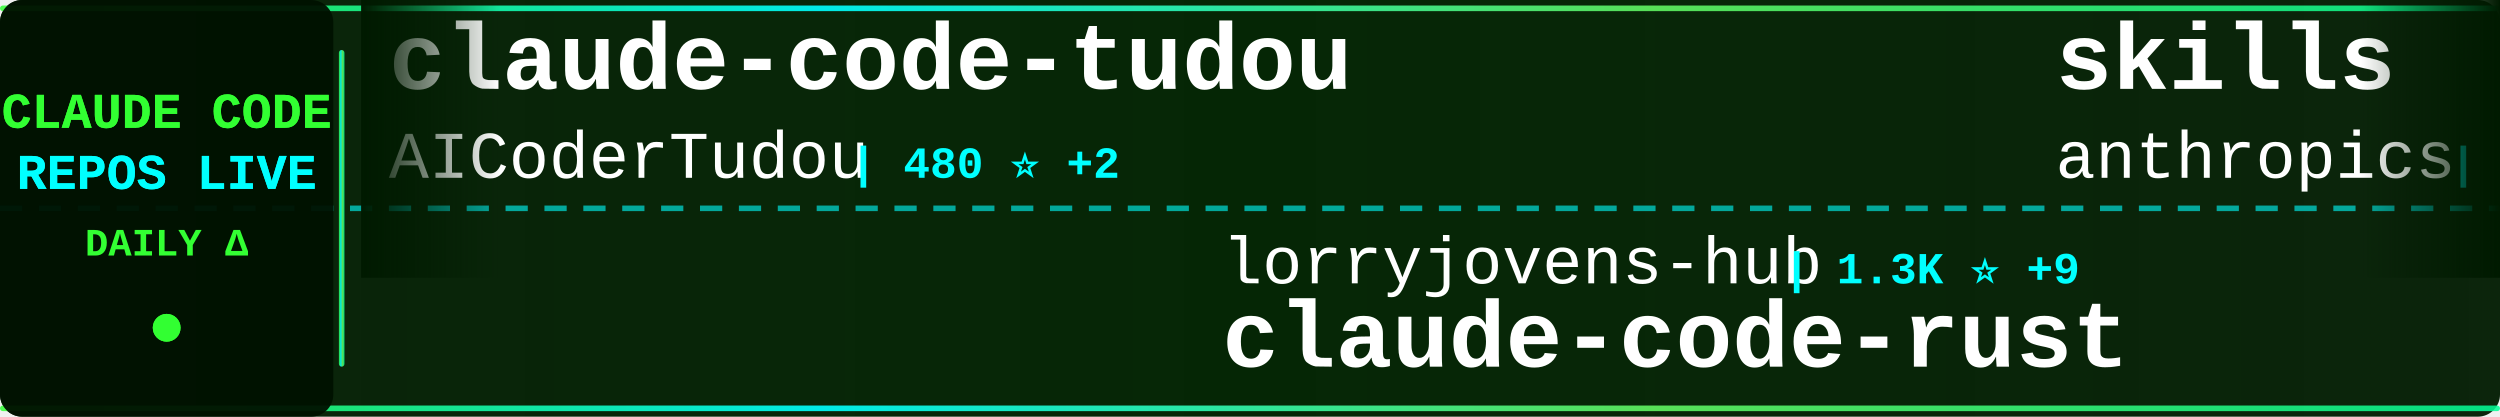
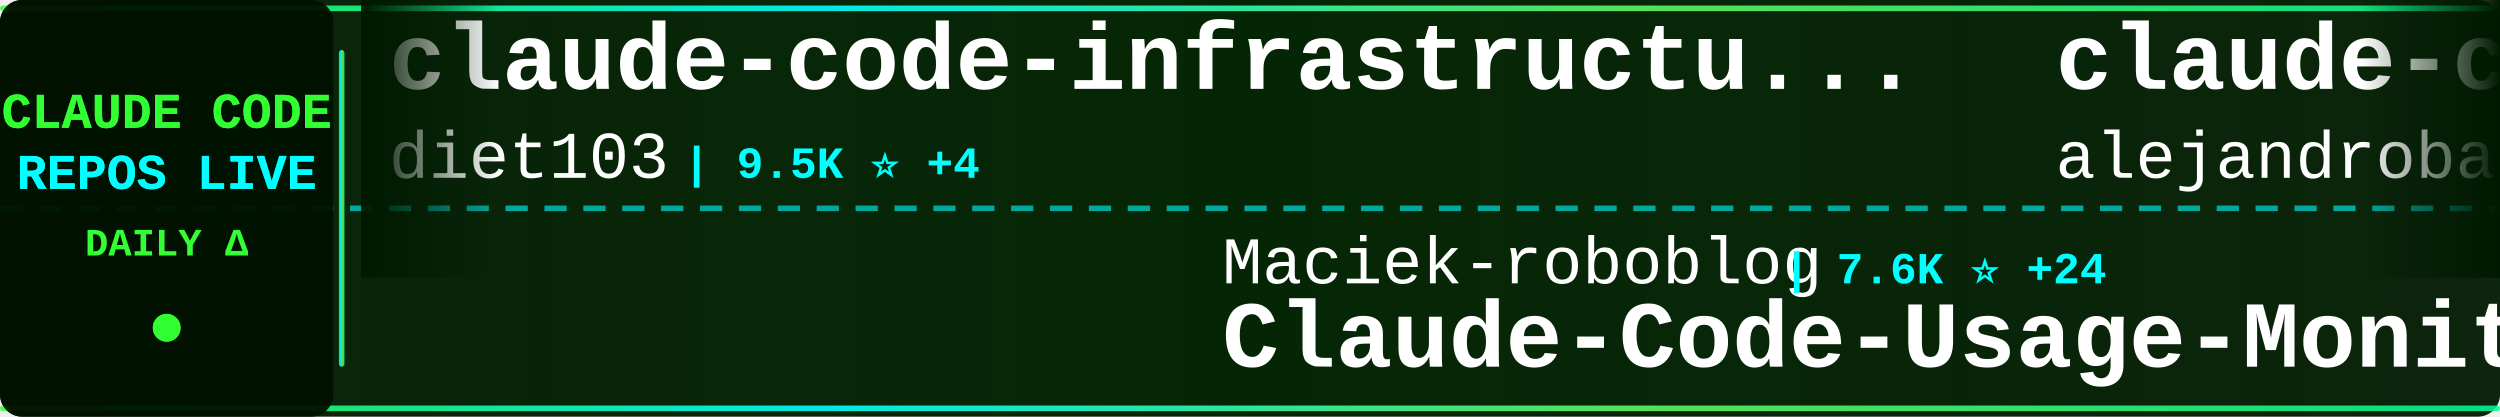
<svg xmlns="http://www.w3.org/2000/svg" width="900" height="150">
  <defs>
    <linearGradient id="tickerBg" x1="0%" y1="0%" x2="100%" y2="0%">
      <stop offset="0%" style="stop-color:#001a00;stop-opacity:0.95" />
      <stop offset="50%" style="stop-color:#002200;stop-opacity:0.98" />
      <stop offset="100%" style="stop-color:#001a00;stop-opacity:0.95" />
    </linearGradient>
    <linearGradient id="borderGrad" x1="0%" y1="0%" x2="100%" y2="0%">
      <stop offset="0%" style="stop-color:#33ff33;stop-opacity:0.85">
        <animate attributeName="stop-opacity" values="0.85;1;0.85" dur="2s" repeatCount="indefinite" />
      </stop>
      <stop offset="33%" style="stop-color:#00ffff;stop-opacity:0.9">
        <animate attributeName="stop-opacity" values="0.9;1;0.9" dur="2.2s" repeatCount="indefinite" />
      </stop>
      <stop offset="66%" style="stop-color:#66ff66;stop-opacity:0.85">
        <animate attributeName="stop-opacity" values="0.85;1;0.85" dur="1.8s" repeatCount="indefinite" />
      </stop>
      <stop offset="100%" style="stop-color:#00ff99;stop-opacity:0.85">
        <animate attributeName="stop-opacity" values="0.85;1;0.85" dur="2s" repeatCount="indefinite" />
      </stop>
    </linearGradient>
    <filter id="textGlow">
      <feGaussianBlur stdDeviation="0.1" result="coloredBlur" />
      <feMerge>
        <feMergeNode in="coloredBlur" />
        <feMergeNode in="SourceGraphic" />
      </feMerge>
    </filter>
    <filter id="metricGlow">
      <feGaussianBlur stdDeviation="0.2" result="coloredBlur" />
      <feMerge>
        <feMergeNode in="coloredBlur" />
        <feMergeNode in="SourceGraphic" />
      </feMerge>
    </filter>
    <linearGradient id="leftFade" x1="0%" y1="0%" x2="100%" y2="0%">
      <stop offset="0%" style="stop-color:#001a00;stop-opacity:1" />
      <stop offset="100%" style="stop-color:#001a00;stop-opacity:0" />
    </linearGradient>
    <linearGradient id="rightFade" x1="0%" y1="0%" x2="100%" y2="0%">
      <stop offset="0%" style="stop-color:#001a00;stop-opacity:0" />
      <stop offset="100%" style="stop-color:#001a00;stop-opacity:1" />
    </linearGradient>
  </defs>
  <rect width="900" height="150" fill="url(#tickerBg)" rx="8" />
  <rect x="0" y="2" width="900" height="2" fill="url(#borderGrad)" rx="1" />
  <rect x="0" y="146" width="900" height="2" fill="url(#borderGrad)" rx="1" />
  <line x1="0" y1="75" x2="900" y2="75" stroke="#00ffff" stroke-width="2" stroke-dasharray="8 6" opacity="0.6" />
  <rect x="0" y="0" width="120" height="150" fill="#001100" opacity="0.95" rx="8" />
  <text x="60" y="46" font-family="'Courier New', monospace" font-size="18" font-weight="bold" fill="#33ff33" text-anchor="middle" filter="url(#textGlow)">
    CLAUDE CODE
  </text>
  <text x="60" y="68" font-family="'Courier New', monospace" font-size="18" font-weight="bold" fill="#00ffff" text-anchor="middle" filter="url(#textGlow)">
    REPOS LIVE
  </text>
  <text x="60" y="92" font-family="'Courier New', monospace" font-size="14" font-weight="bold" fill="#33ff33" text-anchor="middle">
    DAILY Δ
  </text>
  <circle cx="60" cy="118" r="5" fill="#33ff33" filter="url(#metricGlow)">
    <animate attributeName="r" values="4;6;4" dur="1.5s" repeatCount="indefinite" />
    <animate attributeName="opacity" values="0.6;1;0.6" dur="1.5s" repeatCount="indefinite" />
  </circle>
  <rect x="122" y="18" width="2" height="114" fill="url(#borderGrad)" rx="1" />
  <clipPath id="tickerClip">
    <rect x="130" y="0" width="770" height="150" />
  </clipPath>
  <g clip-path="url(#tickerClip)">
    <g id="tickerItems">
      <animateTransform attributeName="transform" attributeType="XML" type="translate" from="0 0" to="-3000 0" dur="54s" repeatCount="indefinite" />
      <g transform="translate(0, 0)">
-         <text x="140" y="32" font-family="'Courier New', monospace" font-size="34" font-weight="bold" fill="#ffffff">claude-code-tudou</text>
-         <text x="140" y="64" font-family="'Courier New', monospace" font-size="24" font-weight="normal" fill="#ffffff" opacity="1.0">AICoderTudou</text>
-         <text x="306" y="64" font-family="'Courier New', monospace" font-size="16" font-weight="bold" fill="#00ffff"> | 480 ⭐ +2</text>
+         <text x="140" y="32" font-family="'Courier New', monospace" font-size="34" font-weight="bold" fill="#ffffff">claude-code-infrastructu...</text>
+         <text x="140" y="64" font-family="'Courier New', monospace" font-size="24" font-weight="normal" fill="#ffffff" opacity="1.0">diet103</text>
+         <text x="246" y="64" font-family="'Courier New', monospace" font-size="16" font-weight="bold" fill="#00ffff"> | 9.5K ⭐ +4</text>
      </g>
      <g transform="translate(300, 0)">
-         <text x="140" y="102" font-family="'Courier New', monospace" font-size="24" font-weight="normal" fill="#ffffff" opacity="1.0">lorryjovens-hub</text>
-         <text x="342" y="102" font-family="'Courier New', monospace" font-size="16" font-weight="bold" fill="#00ffff"> | 1.3K ⭐ +9</text>
-         <text x="140" y="132" font-family="'Courier New', monospace" font-size="34" font-weight="bold" fill="#ffffff">claude-code-rust</text>
+         <text x="140" y="102" font-family="'Courier New', monospace" font-size="24" font-weight="normal" fill="#ffffff" opacity="1.0">Maciek-roboblog</text>
+         <text x="342" y="102" font-family="'Courier New', monospace" font-size="16" font-weight="bold" fill="#00ffff"> | 7.6K ⭐ +24</text>
+         <text x="140" y="132" font-family="'Courier New', monospace" font-size="34" font-weight="bold" fill="#ffffff">Claude-Code-Usage-Monito...</text>
      </g>
      <g transform="translate(600, 0)">
-         <text x="140" y="32" font-family="'Courier New', monospace" font-size="34" font-weight="bold" fill="#ffffff">skills</text>
-         <text x="140" y="64" font-family="'Courier New', monospace" font-size="24" font-weight="normal" fill="#ffffff" opacity="1.0">anthropics</text>
-         <text x="282" y="64" font-family="'Courier New', monospace" font-size="16" font-weight="bold" fill="#00ffff"> | 117.8K ⭐ +737</text>
+         <text x="140" y="32" font-family="'Courier New', monospace" font-size="34" font-weight="bold" fill="#ffffff">claude-code-from-source</text>
+         <text x="140" y="64" font-family="'Courier New', monospace" font-size="24" font-weight="normal" fill="#ffffff" opacity="1.0">alejandrobalderas</text>
+         <text x="366" y="64" font-family="'Courier New', monospace" font-size="16" font-weight="bold" fill="#00ffff"> | 1.5K ⭐ +83</text>
      </g>
      <g transform="translate(900, 0)">
-         <text x="140" y="102" font-family="'Courier New', monospace" font-size="24" font-weight="normal" fill="#ffffff" opacity="1.0">huangserva</text>
-         <text x="282" y="102" font-family="'Courier New', monospace" font-size="16" font-weight="bold" fill="#00ffff"> | 552 ⭐ +1</text>
-         <text x="140" y="132" font-family="'Courier New', monospace" font-size="34" font-weight="bold" fill="#ffffff">claude-code-cli</text>
+         <text x="140" y="102" font-family="'Courier New', monospace" font-size="24" font-weight="normal" fill="#ffffff" opacity="1.0">kodu-ai</text>
+         <text x="246" y="102" font-family="'Courier New', monospace" font-size="16" font-weight="bold" fill="#00ffff"> | 5.3K ⭐</text>
+         <text x="140" y="132" font-family="'Courier New', monospace" font-size="34" font-weight="bold" fill="#ffffff">claude-coder</text>
      </g>
      <g transform="translate(1200, 0)">
-         <text x="140" y="32" font-family="'Courier New', monospace" font-size="34" font-weight="bold" fill="#ffffff">nanoclaw</text>
-         <text x="140" y="64" font-family="'Courier New', monospace" font-size="24" font-weight="normal" fill="#ffffff" opacity="1.0">qwibitai</text>
-         <text x="258" y="64" font-family="'Courier New', monospace" font-size="16" font-weight="bold" fill="#00ffff"> | 27.3K ⭐ +68</text>
+         <text x="140" y="32" font-family="'Courier New', monospace" font-size="34" font-weight="bold" fill="#ffffff">claude-code-hub</text>
+         <text x="140" y="64" font-family="'Courier New', monospace" font-size="24" font-weight="normal" fill="#ffffff" opacity="1.0">ding113</text>
+         <text x="246" y="64" font-family="'Courier New', monospace" font-size="16" font-weight="bold" fill="#00ffff"> | 2.5K ⭐ +27</text>
      </g>
      <g transform="translate(1500, 0)">
-         <text x="140" y="102" font-family="'Courier New', monospace" font-size="24" font-weight="normal" fill="#ffffff" opacity="1.0">Cranot</text>
-         <text x="234" y="102" font-family="'Courier New', monospace" font-size="16" font-weight="bold" fill="#00ffff"> | 2.6K ⭐ +5</text>
-         <text x="140" y="132" font-family="'Courier New', monospace" font-size="34" font-weight="bold" fill="#ffffff">claude-code-guide</text>
+         <text x="140" y="102" font-family="'Courier New', monospace" font-size="24" font-weight="normal" fill="#ffffff" opacity="1.0">Donchitos</text>
+         <text x="270" y="102" font-family="'Courier New', monospace" font-size="16" font-weight="bold" fill="#00ffff"> | 10.1K ⭐ +672</text>
+         <text x="140" y="132" font-family="'Courier New', monospace" font-size="34" font-weight="bold" fill="#ffffff">Claude-Code-Game-Studios</text>
      </g>
      <g transform="translate(1800, 0)">
-         <text x="140" y="32" font-family="'Courier New', monospace" font-size="34" font-weight="bold" fill="#ffffff">claude-code-source-build</text>
-         <text x="140" y="64" font-family="'Courier New', monospace" font-size="24" font-weight="normal" fill="#ffffff" opacity="1.0">andrew-kramer-inno</text>
-         <text x="378" y="64" font-family="'Courier New', monospace" font-size="16" font-weight="bold" fill="#00ffff"> | 567 ⭐ +1</text>
+         <text x="140" y="32" font-family="'Courier New', monospace" font-size="34" font-weight="bold" fill="#ffffff">ralph</text>
+         <text x="140" y="64" font-family="'Courier New', monospace" font-size="24" font-weight="normal" fill="#ffffff" opacity="1.0">snarktank</text>
+         <text x="270" y="64" font-family="'Courier New', monospace" font-size="16" font-weight="bold" fill="#00ffff"> | 16.9K ⭐ +153</text>
      </g>
      <g transform="translate(2100, 0)">
-         <text x="140" y="102" font-family="'Courier New', monospace" font-size="24" font-weight="normal" fill="#ffffff" opacity="1.0">hangsman</text>
-         <text x="258" y="102" font-family="'Courier New', monospace" font-size="16" font-weight="bold" fill="#00ffff"> | 753 ⭐ +1</text>
-         <text x="140" y="132" font-family="'Courier New', monospace" font-size="34" font-weight="bold" fill="#ffffff">claude-code-source</text>
+         <text x="140" y="102" font-family="'Courier New', monospace" font-size="24" font-weight="normal" fill="#ffffff" opacity="1.0">router-for-me</text>
+         <text x="318" y="102" font-family="'Courier New', monospace" font-size="16" font-weight="bold" fill="#00ffff"> | 26.3K ⭐ +288</text>
+         <text x="140" y="132" font-family="'Courier New', monospace" font-size="34" font-weight="bold" fill="#ffffff">CLIProxyAPI</text>
      </g>
      <g transform="translate(2400, 0)">
-         <text x="140" y="32" font-family="'Courier New', monospace" font-size="34" font-weight="bold" fill="#ffffff">claude-code-source</text>
-         <text x="140" y="64" font-family="'Courier New', monospace" font-size="24" font-weight="normal" fill="#ffffff" opacity="1.0">JrCx7scC</text>
-         <text x="258" y="64" font-family="'Courier New', monospace" font-size="16" font-weight="bold" fill="#00ffff"> | 340 ⭐ +2</text>
+         <text x="140" y="32" font-family="'Courier New', monospace" font-size="34" font-weight="bold" fill="#ffffff">claudecodeui</text>
+         <text x="140" y="64" font-family="'Courier New', monospace" font-size="24" font-weight="normal" fill="#ffffff" opacity="1.0">siteboon</text>
+         <text x="258" y="64" font-family="'Courier New', monospace" font-size="16" font-weight="bold" fill="#00ffff"> | 9.9K ⭐ +51</text>
      </g>
      <g transform="translate(2700, 0)">
-         <text x="140" y="102" font-family="'Courier New', monospace" font-size="24" font-weight="normal" fill="#ffffff" opacity="1.0">slopus</text>
-         <text x="234" y="102" font-family="'Courier New', monospace" font-size="16" font-weight="bold" fill="#00ffff"> | 18.3K ⭐ +238</text>
-         <text x="140" y="132" font-family="'Courier New', monospace" font-size="34" font-weight="bold" fill="#ffffff">happy</text>
+         <text x="140" y="102" font-family="'Courier New', monospace" font-size="24" font-weight="normal" fill="#ffffff" opacity="1.0">alirezarezvani</text>
+         <text x="330" y="102" font-family="'Courier New', monospace" font-size="16" font-weight="bold" fill="#00ffff"> | 11.2K ⭐ +190</text>
+         <text x="140" y="132" font-family="'Courier New', monospace" font-size="34" font-weight="bold" fill="#ffffff">claude-skills</text>
      </g>
      <g transform="translate(3000, 0)">
-         <text x="140" y="32" font-family="'Courier New', monospace" font-size="34" font-weight="bold" fill="#ffffff">claude-code-tudou</text>
-         <text x="140" y="64" font-family="'Courier New', monospace" font-size="24" font-weight="normal" fill="#ffffff" opacity="1.0">AICoderTudou</text>
-         <text x="306" y="64" font-family="'Courier New', monospace" font-size="16" font-weight="bold" fill="#00ffff"> | 480 ⭐ +2</text>
+         <text x="140" y="32" font-family="'Courier New', monospace" font-size="34" font-weight="bold" fill="#ffffff">claude-code-infrastructu...</text>
+         <text x="140" y="64" font-family="'Courier New', monospace" font-size="24" font-weight="normal" fill="#ffffff" opacity="1.0">diet103</text>
+         <text x="246" y="64" font-family="'Courier New', monospace" font-size="16" font-weight="bold" fill="#00ffff"> | 9.5K ⭐ +4</text>
      </g>
      <g transform="translate(3300, 0)">
-         <text x="140" y="102" font-family="'Courier New', monospace" font-size="24" font-weight="normal" fill="#ffffff" opacity="1.0">lorryjovens-hub</text>
-         <text x="342" y="102" font-family="'Courier New', monospace" font-size="16" font-weight="bold" fill="#00ffff"> | 1.3K ⭐ +9</text>
-         <text x="140" y="132" font-family="'Courier New', monospace" font-size="34" font-weight="bold" fill="#ffffff">claude-code-rust</text>
+         <text x="140" y="102" font-family="'Courier New', monospace" font-size="24" font-weight="normal" fill="#ffffff" opacity="1.0">Maciek-roboblog</text>
+         <text x="342" y="102" font-family="'Courier New', monospace" font-size="16" font-weight="bold" fill="#00ffff"> | 7.6K ⭐ +24</text>
+         <text x="140" y="132" font-family="'Courier New', monospace" font-size="34" font-weight="bold" fill="#ffffff">Claude-Code-Usage-Monito...</text>
      </g>
      <g transform="translate(3600, 0)">
-         <text x="140" y="32" font-family="'Courier New', monospace" font-size="34" font-weight="bold" fill="#ffffff">skills</text>
-         <text x="140" y="64" font-family="'Courier New', monospace" font-size="24" font-weight="normal" fill="#ffffff" opacity="1.0">anthropics</text>
-         <text x="282" y="64" font-family="'Courier New', monospace" font-size="16" font-weight="bold" fill="#00ffff"> | 117.8K ⭐ +737</text>
+         <text x="140" y="32" font-family="'Courier New', monospace" font-size="34" font-weight="bold" fill="#ffffff">claude-code-from-source</text>
+         <text x="140" y="64" font-family="'Courier New', monospace" font-size="24" font-weight="normal" fill="#ffffff" opacity="1.0">alejandrobalderas</text>
+         <text x="366" y="64" font-family="'Courier New', monospace" font-size="16" font-weight="bold" fill="#00ffff"> | 1.5K ⭐ +83</text>
      </g>
      <g transform="translate(3900, 0)">
-         <text x="140" y="102" font-family="'Courier New', monospace" font-size="24" font-weight="normal" fill="#ffffff" opacity="1.0">huangserva</text>
-         <text x="282" y="102" font-family="'Courier New', monospace" font-size="16" font-weight="bold" fill="#00ffff"> | 552 ⭐ +1</text>
-         <text x="140" y="132" font-family="'Courier New', monospace" font-size="34" font-weight="bold" fill="#ffffff">claude-code-cli</text>
+         <text x="140" y="102" font-family="'Courier New', monospace" font-size="24" font-weight="normal" fill="#ffffff" opacity="1.0">kodu-ai</text>
+         <text x="246" y="102" font-family="'Courier New', monospace" font-size="16" font-weight="bold" fill="#00ffff"> | 5.3K ⭐</text>
+         <text x="140" y="132" font-family="'Courier New', monospace" font-size="34" font-weight="bold" fill="#ffffff">claude-coder</text>
      </g>
    </g>
  </g>
  <rect x="130" y="0" width="50" height="100" fill="url(#leftFade)" />
  <rect x="850" y="0" width="50" height="100" fill="url(#rightFade)" />
</svg>
